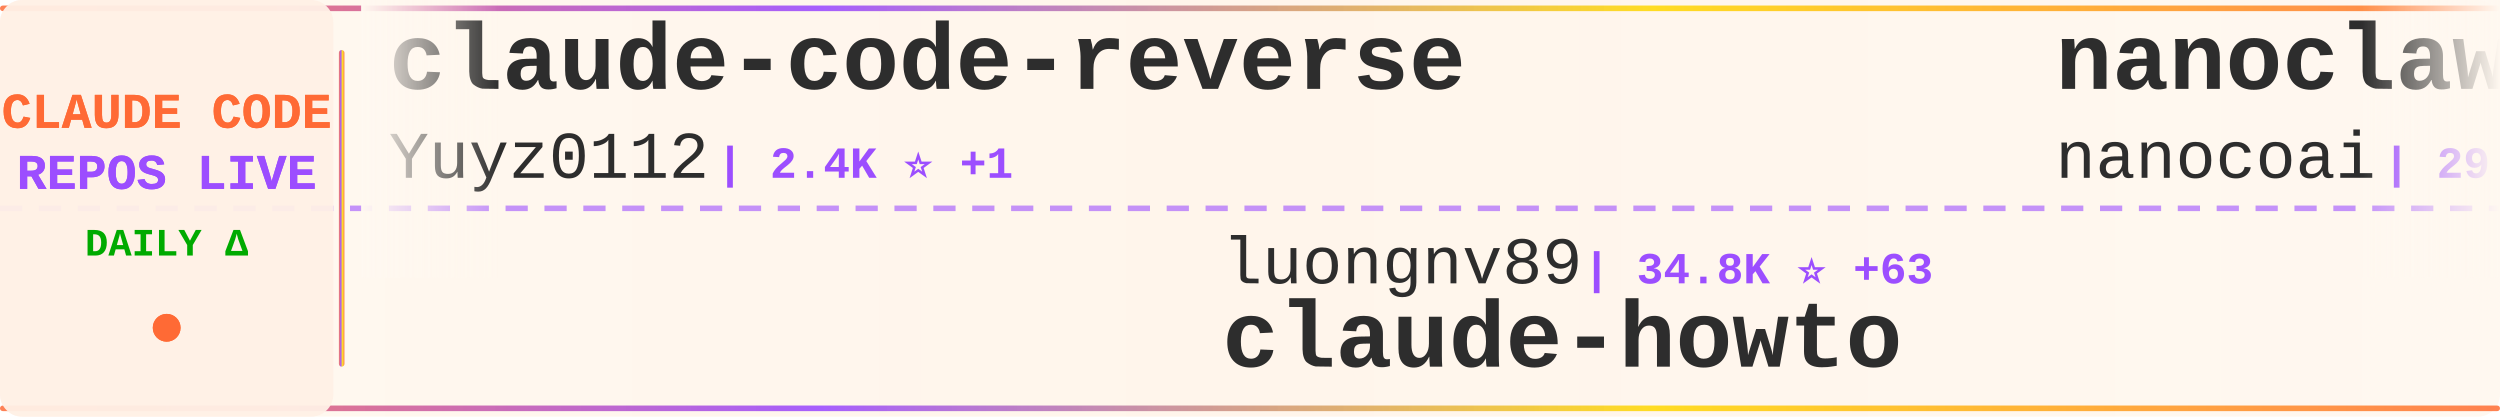
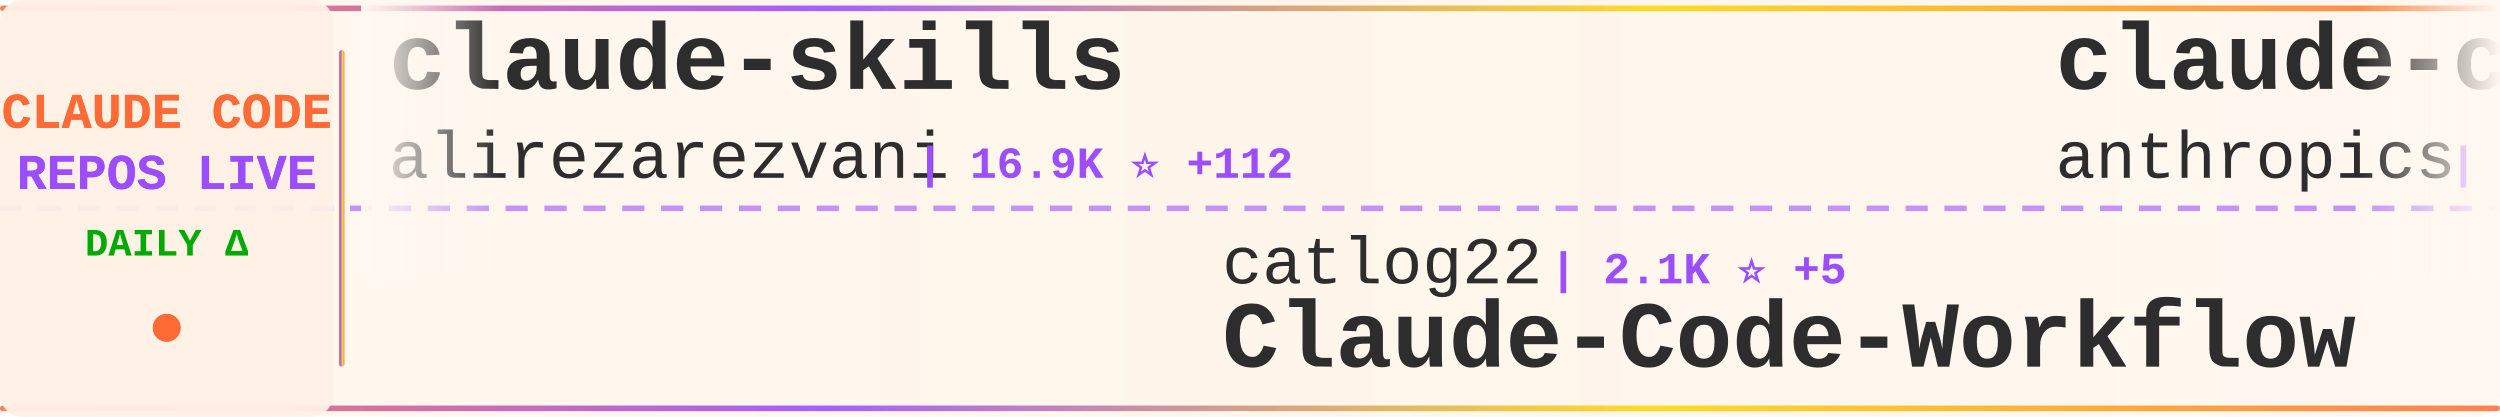
<svg xmlns="http://www.w3.org/2000/svg" width="900" height="150">
  <defs>
    <linearGradient id="tickerBg" x1="0%" y1="0%" x2="100%" y2="0%">
      <stop offset="0%" style="stop-color:#fff8f0;stop-opacity:0.98" />
      <stop offset="50%" style="stop-color:#fff5eb;stop-opacity:1" />
      <stop offset="100%" style="stop-color:#fff8f0;stop-opacity:0.98" />
    </linearGradient>
    <linearGradient id="borderGrad" x1="0%" y1="0%" x2="100%" y2="0%">
      <stop offset="0%" style="stop-color:#FF6B35;stop-opacity:0.85">
        <animate attributeName="stop-opacity" values="0.85;1;0.85" dur="2s" repeatCount="indefinite" />
      </stop>
      <stop offset="33%" style="stop-color:#9C4EFF;stop-opacity:0.9">
        <animate attributeName="stop-opacity" values="0.9;1;0.9" dur="2.2s" repeatCount="indefinite" />
      </stop>
      <stop offset="66%" style="stop-color:#FFD700;stop-opacity:0.85">
        <animate attributeName="stop-opacity" values="0.85;1;0.85" dur="1.8s" repeatCount="indefinite" />
      </stop>
      <stop offset="100%" style="stop-color:#FF6B35;stop-opacity:0.85">
        <animate attributeName="stop-opacity" values="0.85;1;0.85" dur="2s" repeatCount="indefinite" />
      </stop>
    </linearGradient>
    <filter id="textGlow">
      <feGaussianBlur stdDeviation="0.15" result="coloredBlur" />
      <feMerge>
        <feMergeNode in="coloredBlur" />
        <feMergeNode in="SourceGraphic" />
      </feMerge>
    </filter>
    <filter id="metricGlow">
      <feGaussianBlur stdDeviation="0.2" result="coloredBlur" />
      <feMerge>
        <feMergeNode in="coloredBlur" />
        <feMergeNode in="SourceGraphic" />
      </feMerge>
    </filter>
    <linearGradient id="leftFade" x1="0%" y1="0%" x2="100%" y2="0%">
      <stop offset="0%" style="stop-color:#fff8f0;stop-opacity:1" />
      <stop offset="100%" style="stop-color:#fff8f0;stop-opacity:0" />
    </linearGradient>
    <linearGradient id="rightFade" x1="0%" y1="0%" x2="100%" y2="0%">
      <stop offset="0%" style="stop-color:#fff8f0;stop-opacity:0" />
      <stop offset="100%" style="stop-color:#fff8f0;stop-opacity:1" />
    </linearGradient>
  </defs>
  <rect width="900" height="150" fill="url(#tickerBg)" rx="8" />
  <rect x="0" y="2" width="900" height="2" fill="url(#borderGrad)" rx="1" />
  <rect x="0" y="146" width="900" height="2" fill="url(#borderGrad)" rx="1" />
  <line x1="0" y1="75" x2="900" y2="75" stroke="#9C4EFF" stroke-width="2" stroke-dasharray="8 6" opacity="0.6" />
  <rect x="0" y="0" width="120" height="150" fill="#fff0e6" opacity="0.95" rx="8" />
  <text x="60" y="46" font-family="'Courier New', monospace" font-size="18" font-weight="bold" fill="#FF6B35" text-anchor="middle" filter="url(#textGlow)">
    CLAUDE CODE
  </text>
  <text x="60" y="68" font-family="'Courier New', monospace" font-size="18" font-weight="bold" fill="#9C4EFF" text-anchor="middle" filter="url(#textGlow)">
    REPOS LIVE
  </text>
  <text x="60" y="92" font-family="'Courier New', monospace" font-size="14" font-weight="bold" fill="#00aa00" text-anchor="middle">
    DAILY Δ
  </text>
  <circle cx="60" cy="118" r="5" fill="#FF6B35" filter="url(#metricGlow)">
    <animate attributeName="r" values="4;6;4" dur="1.5s" repeatCount="indefinite" />
    <animate attributeName="opacity" values="0.6;1;0.6" dur="1.5s" repeatCount="indefinite" />
  </circle>
  <rect x="122" y="18" width="2" height="114" fill="url(#borderGrad)" rx="1" />
  <clipPath id="tickerClip">
    <rect x="130" y="0" width="770" height="150" />
  </clipPath>
  <g clip-path="url(#tickerClip)">
    <g id="tickerItems">
      <animateTransform attributeName="transform" attributeType="XML" type="translate" from="0 0" to="-3000 0" dur="54s" repeatCount="indefinite" />
      <g transform="translate(0, 0)">
-         <text x="140" y="32" font-family="'Courier New', monospace" font-size="34" font-weight="bold" fill="#2d2d2d">claude-code-reverse</text>
-         <text x="140" y="64" font-family="'Courier New', monospace" font-size="24" font-weight="normal" fill="#2d2d2d" opacity="1.0">Yuyz0112</text>
-         <text x="258" y="64" font-family="'Courier New', monospace" font-size="16" font-weight="bold" fill="#9C4EFF"> | 2.4K ⭐ +1</text>
+         <text x="140" y="32" font-family="'Courier New', monospace" font-size="34" font-weight="bold" fill="#2d2d2d">claude-skills</text>
+         <text x="140" y="64" font-family="'Courier New', monospace" font-size="24" font-weight="normal" fill="#2d2d2d" opacity="1.0">alirezarezvani</text>
+         <text x="330" y="64" font-family="'Courier New', monospace" font-size="16" font-weight="bold" fill="#9C4EFF"> | 16.9K ⭐ +112</text>
      </g>
      <g transform="translate(300, 0)">
-         <text x="140" y="102" font-family="'Courier New', monospace" font-size="24" font-weight="normal" fill="#2d2d2d" opacity="1.0">luongnv89</text>
-         <text x="270" y="102" font-family="'Courier New', monospace" font-size="16" font-weight="bold" fill="#9C4EFF"> | 34.8K ⭐ +63</text>
-         <text x="140" y="132" font-family="'Courier New', monospace" font-size="34" font-weight="bold" fill="#2d2d2d">claude-howto</text>
+         <text x="140" y="102" font-family="'Courier New', monospace" font-size="24" font-weight="normal" fill="#2d2d2d" opacity="1.0">catlog22</text>
+         <text x="258" y="102" font-family="'Courier New', monospace" font-size="16" font-weight="bold" fill="#9C4EFF"> | 2.1K ⭐ +5</text>
+         <text x="140" y="132" font-family="'Courier New', monospace" font-size="34" font-weight="bold" fill="#2d2d2d">Claude-Code-Workflow</text>
      </g>
      <g transform="translate(600, 0)">
-         <text x="140" y="32" font-family="'Courier New', monospace" font-size="34" font-weight="bold" fill="#2d2d2d">nanoclaw</text>
-         <text x="140" y="64" font-family="'Courier New', monospace" font-size="24" font-weight="normal" fill="#2d2d2d" opacity="1.0">nanocoai</text>
-         <text x="258" y="64" font-family="'Courier New', monospace" font-size="16" font-weight="bold" fill="#9C4EFF"> | 29.6K ⭐ +42</text>
+         <text x="140" y="32" font-family="'Courier New', monospace" font-size="34" font-weight="bold" fill="#2d2d2d">claude-code-action</text>
+         <text x="140" y="64" font-family="'Courier New', monospace" font-size="24" font-weight="normal" fill="#2d2d2d" opacity="1.0">anthropics</text>
+         <text x="282" y="64" font-family="'Courier New', monospace" font-size="16" font-weight="bold" fill="#9C4EFF"> | 7.8K ⭐ +17</text>
      </g>
      <g transform="translate(900, 0)">
-         <text x="140" y="102" font-family="'Courier New', monospace" font-size="24" font-weight="normal" fill="#2d2d2d" opacity="1.0">oboard</text>
-         <text x="234" y="102" font-family="'Courier New', monospace" font-size="16" font-weight="bold" fill="#9C4EFF"> | 3.2K ⭐ +4</text>
-         <text x="140" y="132" font-family="'Courier New', monospace" font-size="34" font-weight="bold" fill="#2d2d2d">claude-code-rev</text>
+         <text x="140" y="102" font-family="'Courier New', monospace" font-size="24" font-weight="normal" fill="#2d2d2d" opacity="1.0">anthropics</text>
+         <text x="282" y="102" font-family="'Courier New', monospace" font-size="16" font-weight="bold" fill="#9C4EFF"> | 858 ⭐ +2</text>
+         <text x="140" y="132" font-family="'Courier New', monospace" font-size="34" font-weight="bold" fill="#2d2d2d">claude-code-base-action</text>
      </g>
      <g transform="translate(1200, 0)">
-         <text x="140" y="32" font-family="'Courier New', monospace" font-size="34" font-weight="bold" fill="#2d2d2d">Claude-code</text>
-         <text x="140" y="64" font-family="'Courier New', monospace" font-size="24" font-weight="normal" fill="#2d2d2d" opacity="1.0">zstmfhy</text>
-         <text x="246" y="64" font-family="'Courier New', monospace" font-size="16" font-weight="bold" fill="#9C4EFF"> | 190 ⭐</text>
+         <text x="140" y="32" font-family="'Courier New', monospace" font-size="34" font-weight="bold" fill="#2d2d2d">claude-code-router</text>
+         <text x="140" y="64" font-family="'Courier New', monospace" font-size="24" font-weight="normal" fill="#2d2d2d" opacity="1.0">musistudio</text>
+         <text x="282" y="64" font-family="'Courier New', monospace" font-size="16" font-weight="bold" fill="#9C4EFF"> | 34.6K ⭐ +33</text>
      </g>
      <g transform="translate(1500, 0)">
-         <text x="140" y="102" font-family="'Courier New', monospace" font-size="24" font-weight="normal" fill="#2d2d2d" opacity="1.0">anthropics</text>
-         <text x="282" y="102" font-family="'Courier New', monospace" font-size="16" font-weight="bold" fill="#9C4EFF"> | 145.6K ⭐ +533</text>
-         <text x="140" y="132" font-family="'Courier New', monospace" font-size="34" font-weight="bold" fill="#2d2d2d">skills</text>
+         <text x="140" y="102" font-family="'Courier New', monospace" font-size="24" font-weight="normal" fill="#2d2d2d" opacity="1.0">affaan-m</text>
+         <text x="258" y="102" font-family="'Courier New', monospace" font-size="16" font-weight="bold" fill="#9C4EFF"> | 203.6K ⭐ +1.7K</text>
+         <text x="140" y="132" font-family="'Courier New', monospace" font-size="34" font-weight="bold" fill="#2d2d2d">ECC</text>
      </g>
      <g transform="translate(1800, 0)">
-         <text x="140" y="32" font-family="'Courier New', monospace" font-size="34" font-weight="bold" fill="#2d2d2d">claude-code-plugins-plus...</text>
-         <text x="140" y="64" font-family="'Courier New', monospace" font-size="24" font-weight="normal" fill="#2d2d2d" opacity="1.0">jeremylongshore</text>
-         <text x="342" y="64" font-family="'Courier New', monospace" font-size="16" font-weight="bold" fill="#9C4EFF"> | 2.3K ⭐ +3</text>
+         <text x="140" y="32" font-family="'Courier New', monospace" font-size="34" font-weight="bold" fill="#2d2d2d">claude-code-local</text>
+         <text x="140" y="64" font-family="'Courier New', monospace" font-size="24" font-weight="normal" fill="#2d2d2d" opacity="1.0">nicedreamzapp</text>
+         <text x="318" y="64" font-family="'Courier New', monospace" font-size="16" font-weight="bold" fill="#9C4EFF"> | 2.7K ⭐ +2</text>
      </g>
      <g transform="translate(2100, 0)">
-         <text x="140" y="102" font-family="'Courier New', monospace" font-size="24" font-weight="normal" fill="#2d2d2d" opacity="1.0">codeaashu</text>
-         <text x="270" y="102" font-family="'Courier New', monospace" font-size="16" font-weight="bold" fill="#9C4EFF"> | 2.8K ⭐ +13</text>
-         <text x="140" y="132" font-family="'Courier New', monospace" font-size="34" font-weight="bold" fill="#2d2d2d">claude-code</text>
+         <text x="140" y="102" font-family="'Courier New', monospace" font-size="24" font-weight="normal" fill="#2d2d2d" opacity="1.0">fuergaosi233</text>
+         <text x="306" y="102" font-family="'Courier New', monospace" font-size="16" font-weight="bold" fill="#9C4EFF"> | 2.6K ⭐ +2</text>
+         <text x="140" y="132" font-family="'Courier New', monospace" font-size="34" font-weight="bold" fill="#2d2d2d">claude-code-proxy</text>
      </g>
      <g transform="translate(2400, 0)">
        <text x="140" y="32" font-family="'Courier New', monospace" font-size="34" font-weight="bold" fill="#2d2d2d">claude-code</text>
-         <text x="140" y="64" font-family="'Courier New', monospace" font-size="24" font-weight="normal" fill="#2d2d2d" opacity="1.0">claude-code-best</text>
-         <text x="354" y="64" font-family="'Courier New', monospace" font-size="16" font-weight="bold" fill="#9C4EFF"> | 19.3K ⭐ +52</text>
+         <text x="140" y="64" font-family="'Courier New', monospace" font-size="24" font-weight="normal" fill="#2d2d2d" opacity="1.0">xorespesp</text>
+         <text x="270" y="64" font-family="'Courier New', monospace" font-size="16" font-weight="bold" fill="#9C4EFF"> | 226 ⭐</text>
      </g>
      <g transform="translate(2700, 0)">
-         <text x="140" y="102" font-family="'Courier New', monospace" font-size="24" font-weight="normal" fill="#2d2d2d" opacity="1.0">Windy3f3f3f3f</text>
-         <text x="318" y="102" font-family="'Courier New', monospace" font-size="16" font-weight="bold" fill="#9C4EFF"> | 1.3K ⭐ +9</text>
-         <text x="140" y="132" font-family="'Courier New', monospace" font-size="34" font-weight="bold" fill="#2d2d2d">claude-code-from-scratch</text>
+         <text x="140" y="102" font-family="'Courier New', monospace" font-size="24" font-weight="normal" fill="#2d2d2d" opacity="1.0">Hyper66666</text>
+         <text x="282" y="102" font-family="'Courier New', monospace" font-size="16" font-weight="bold" fill="#9C4EFF"> | 215 ⭐</text>
+         <text x="140" y="132" font-family="'Courier New', monospace" font-size="34" font-weight="bold" fill="#2d2d2d">claude-code-sourcemap</text>
      </g>
      <g transform="translate(3000, 0)">
-         <text x="140" y="32" font-family="'Courier New', monospace" font-size="34" font-weight="bold" fill="#2d2d2d">claude-code-reverse</text>
-         <text x="140" y="64" font-family="'Courier New', monospace" font-size="24" font-weight="normal" fill="#2d2d2d" opacity="1.0">Yuyz0112</text>
-         <text x="258" y="64" font-family="'Courier New', monospace" font-size="16" font-weight="bold" fill="#9C4EFF"> | 2.4K ⭐ +1</text>
+         <text x="140" y="32" font-family="'Courier New', monospace" font-size="34" font-weight="bold" fill="#2d2d2d">claude-skills</text>
+         <text x="140" y="64" font-family="'Courier New', monospace" font-size="24" font-weight="normal" fill="#2d2d2d" opacity="1.0">alirezarezvani</text>
+         <text x="330" y="64" font-family="'Courier New', monospace" font-size="16" font-weight="bold" fill="#9C4EFF"> | 16.9K ⭐ +112</text>
      </g>
      <g transform="translate(3300, 0)">
-         <text x="140" y="102" font-family="'Courier New', monospace" font-size="24" font-weight="normal" fill="#2d2d2d" opacity="1.0">luongnv89</text>
-         <text x="270" y="102" font-family="'Courier New', monospace" font-size="16" font-weight="bold" fill="#9C4EFF"> | 34.8K ⭐ +63</text>
-         <text x="140" y="132" font-family="'Courier New', monospace" font-size="34" font-weight="bold" fill="#2d2d2d">claude-howto</text>
+         <text x="140" y="102" font-family="'Courier New', monospace" font-size="24" font-weight="normal" fill="#2d2d2d" opacity="1.0">catlog22</text>
+         <text x="258" y="102" font-family="'Courier New', monospace" font-size="16" font-weight="bold" fill="#9C4EFF"> | 2.1K ⭐ +5</text>
+         <text x="140" y="132" font-family="'Courier New', monospace" font-size="34" font-weight="bold" fill="#2d2d2d">Claude-Code-Workflow</text>
      </g>
      <g transform="translate(3600, 0)">
-         <text x="140" y="32" font-family="'Courier New', monospace" font-size="34" font-weight="bold" fill="#2d2d2d">nanoclaw</text>
-         <text x="140" y="64" font-family="'Courier New', monospace" font-size="24" font-weight="normal" fill="#2d2d2d" opacity="1.0">nanocoai</text>
-         <text x="258" y="64" font-family="'Courier New', monospace" font-size="16" font-weight="bold" fill="#9C4EFF"> | 29.6K ⭐ +42</text>
+         <text x="140" y="32" font-family="'Courier New', monospace" font-size="34" font-weight="bold" fill="#2d2d2d">claude-code-action</text>
+         <text x="140" y="64" font-family="'Courier New', monospace" font-size="24" font-weight="normal" fill="#2d2d2d" opacity="1.0">anthropics</text>
+         <text x="282" y="64" font-family="'Courier New', monospace" font-size="16" font-weight="bold" fill="#9C4EFF"> | 7.8K ⭐ +17</text>
      </g>
      <g transform="translate(3900, 0)">
-         <text x="140" y="102" font-family="'Courier New', monospace" font-size="24" font-weight="normal" fill="#2d2d2d" opacity="1.0">oboard</text>
-         <text x="234" y="102" font-family="'Courier New', monospace" font-size="16" font-weight="bold" fill="#9C4EFF"> | 3.2K ⭐ +4</text>
-         <text x="140" y="132" font-family="'Courier New', monospace" font-size="34" font-weight="bold" fill="#2d2d2d">claude-code-rev</text>
+         <text x="140" y="102" font-family="'Courier New', monospace" font-size="24" font-weight="normal" fill="#2d2d2d" opacity="1.0">anthropics</text>
+         <text x="282" y="102" font-family="'Courier New', monospace" font-size="16" font-weight="bold" fill="#9C4EFF"> | 858 ⭐ +2</text>
+         <text x="140" y="132" font-family="'Courier New', monospace" font-size="34" font-weight="bold" fill="#2d2d2d">claude-code-base-action</text>
      </g>
    </g>
  </g>
  <rect x="130" y="0" width="50" height="100" fill="url(#leftFade)" />
  <rect x="850" y="0" width="50" height="100" fill="url(#rightFade)" />
</svg>
